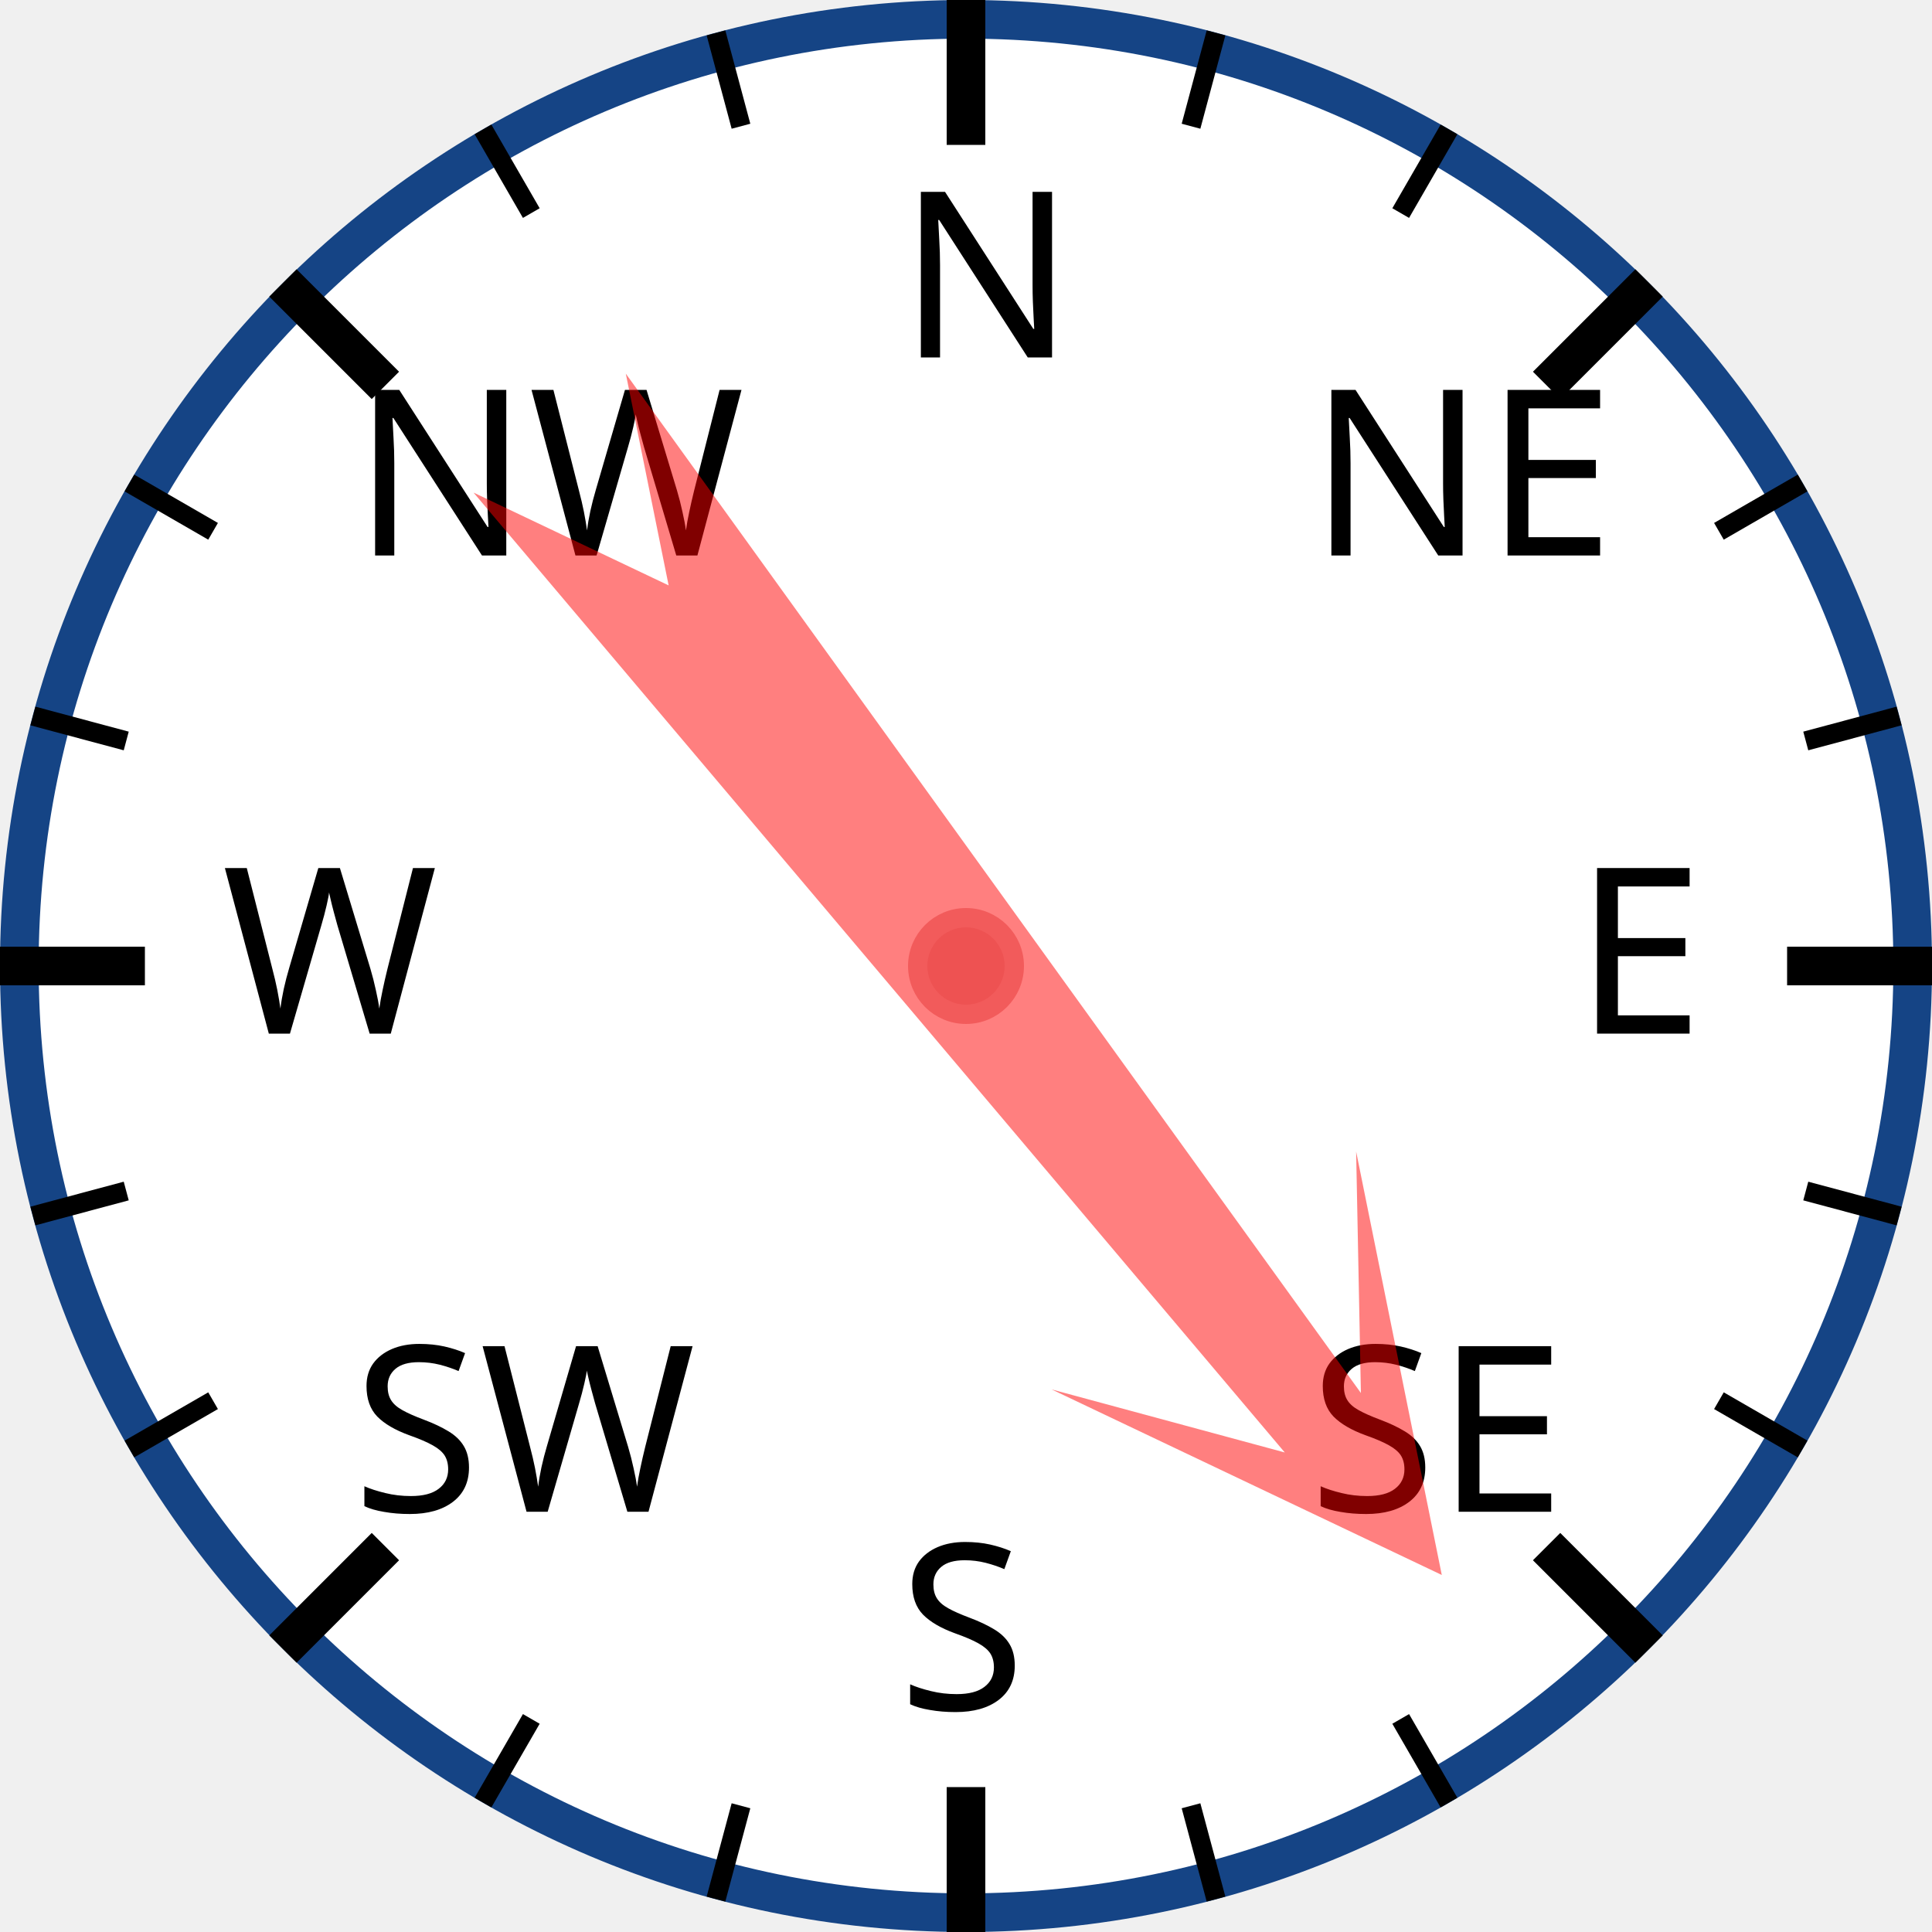
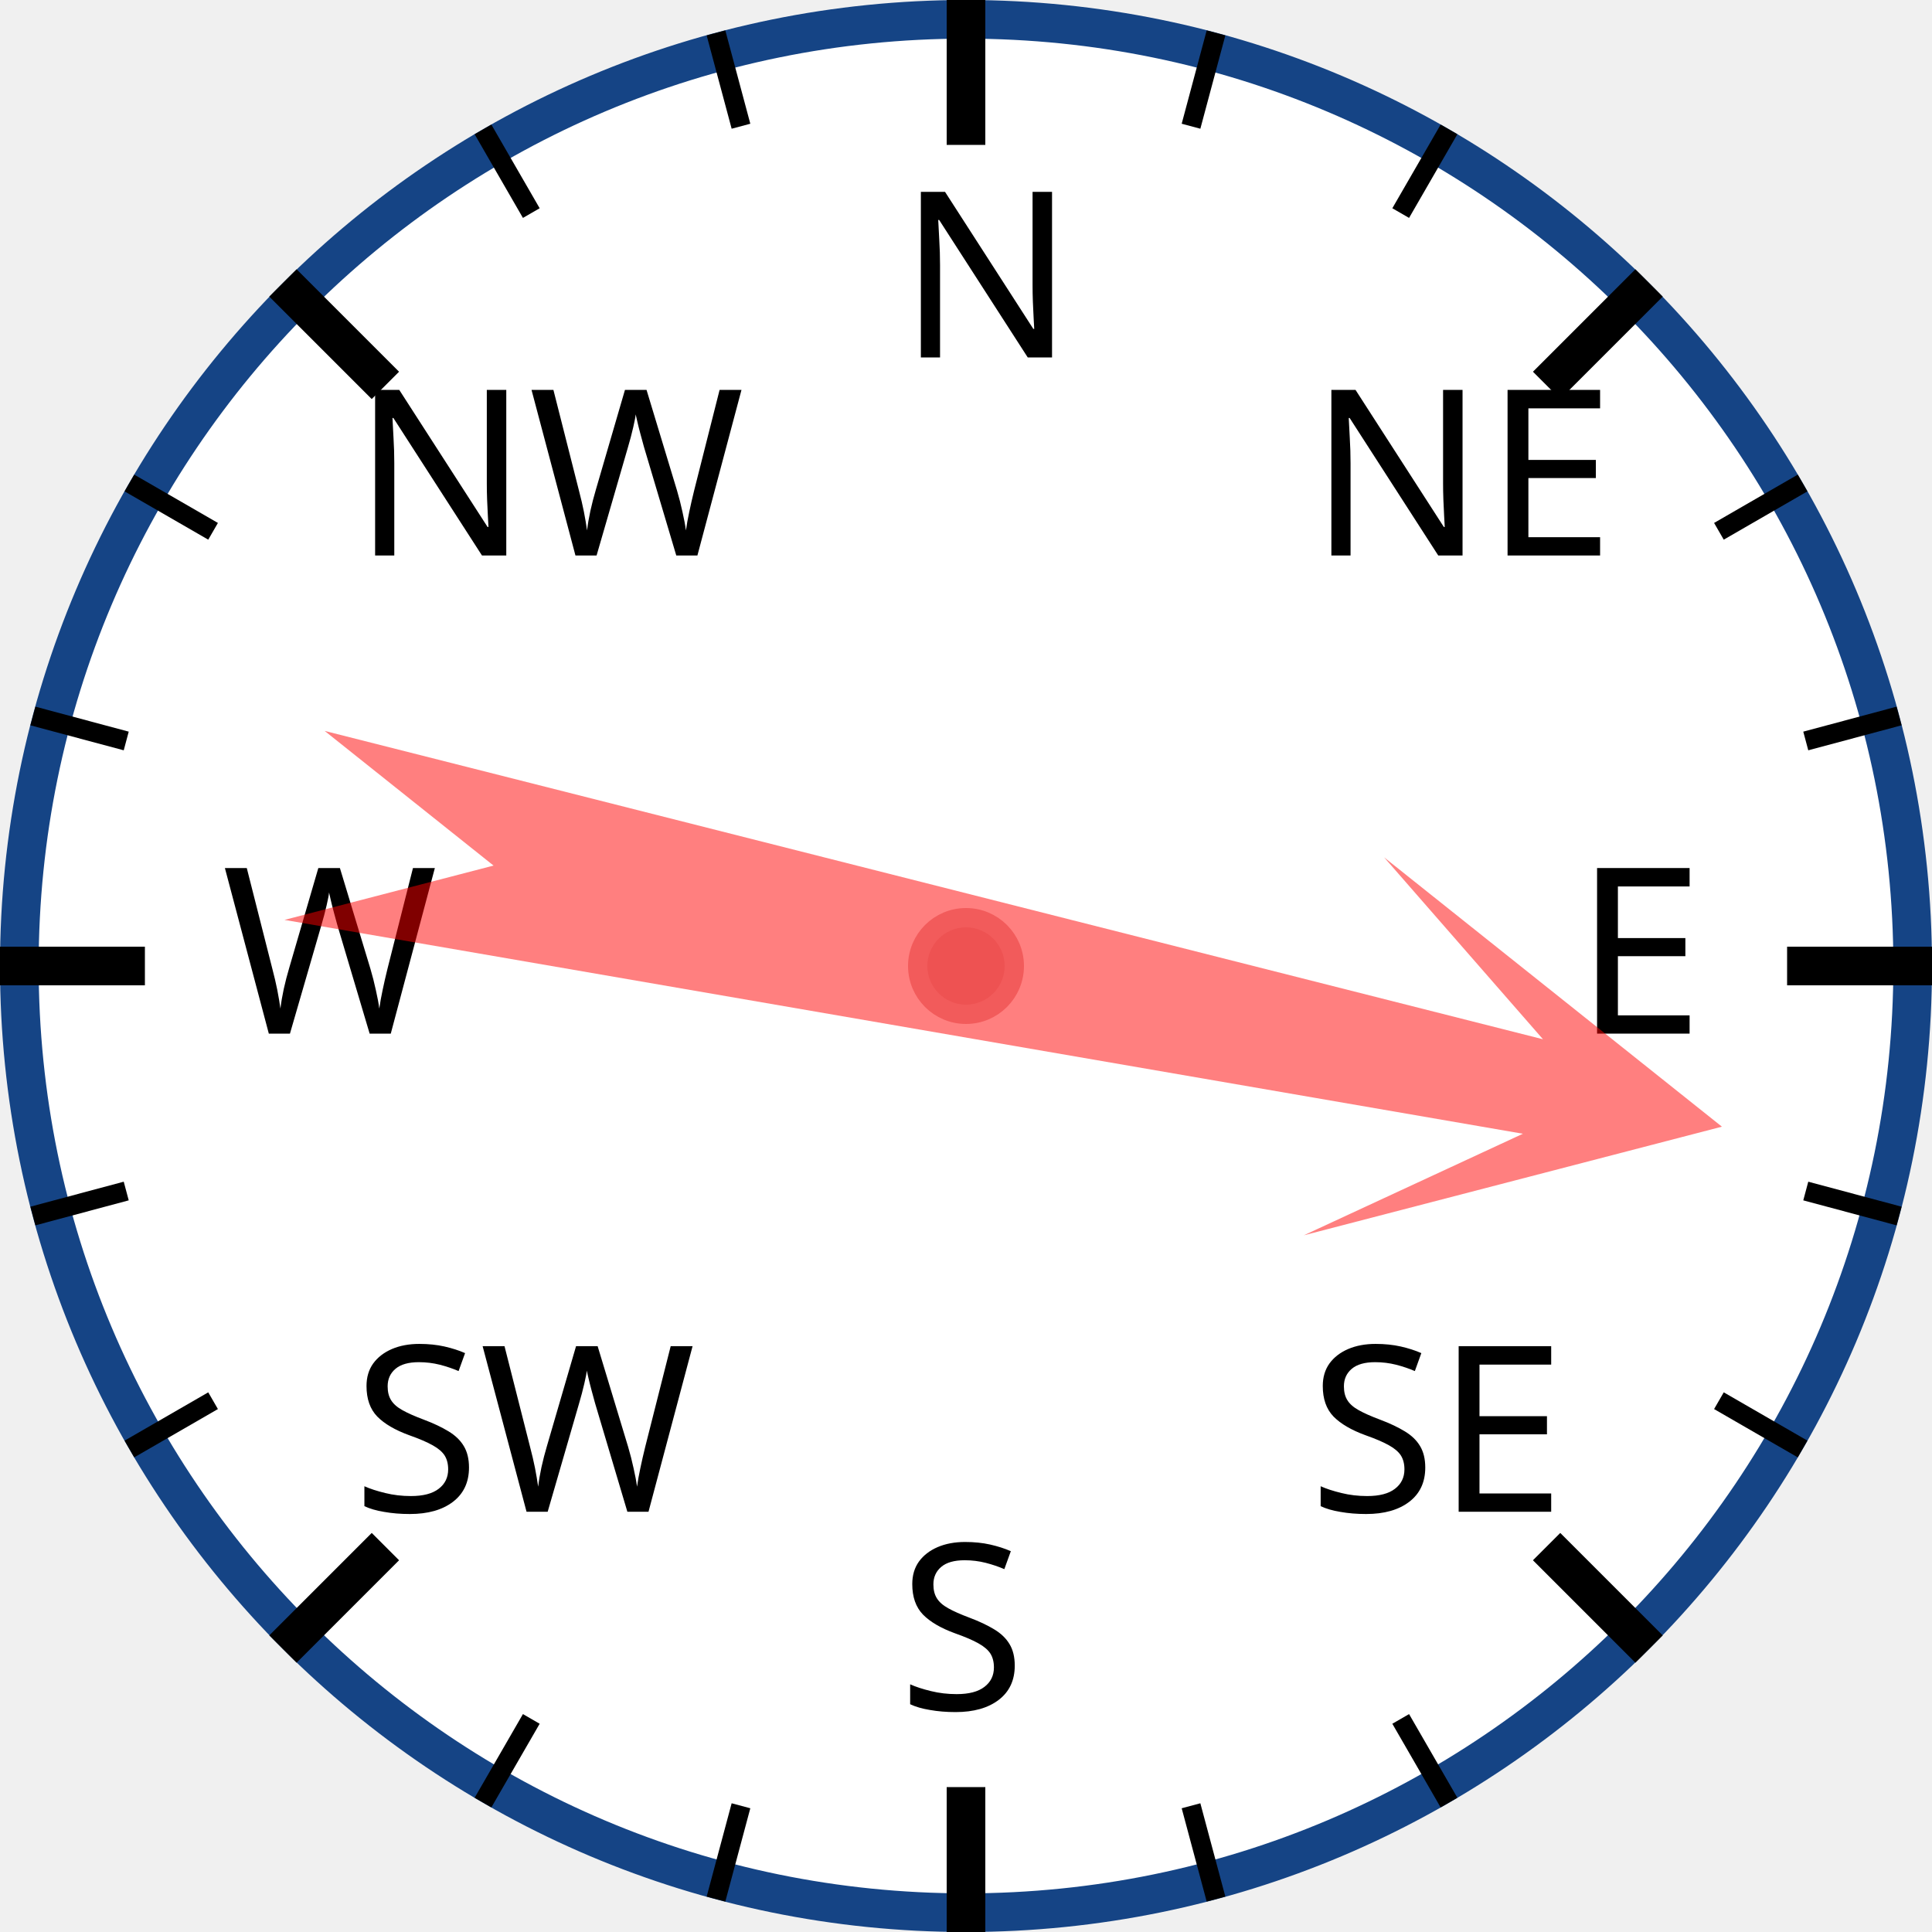
<svg xmlns="http://www.w3.org/2000/svg" width="120px" height="120px" viewBox="0 0 200 200">
  <circle cx="100" cy="100" r="98" style="fill: white; stroke: #154485; stroke-width: 4;" />
  <text x="93.0" y="37.0" style="font-family: sans-serif; font-size: 18pt;">N</text>
  <line x1="100.0" y1="0.0" x2="100.0" y2="15.0" style="stroke: black; stroke-width: 4;" />
  <line x1="74.118" y1="3.407" x2="76.706" y2="13.067" style="stroke: black; stroke-width: 2;" />
  <line x1="50" y1="13.397" x2="55" y2="22.058" style="stroke: black; stroke-width: 2;" />
  <text x="36.503" y="57.503" style="font-family: sans-serif; font-size: 18pt;">NW</text>
  <line x1="29.289" y1="29.289" x2="39.896" y2="39.896" style="stroke: black; stroke-width: 4;" />
  <line x1="13.397" y1="50" x2="22.058" y2="55" style="stroke: black; stroke-width: 2;" />
  <line x1="3.407" y1="74.118" x2="13.067" y2="76.706" style="stroke: black; stroke-width: 2;" />
  <text x="23.0" y="107.0" style="font-family: sans-serif; font-size: 18pt;">W</text>
  <line x1="0.0" y1="100.0" x2="15.0" y2="100.0" style="stroke: black; stroke-width: 4;" />
  <line x1="3.407" y1="125.882" x2="13.067" y2="123.294" style="stroke: black; stroke-width: 2;" />
  <line x1="13.397" y1="150" x2="22.058" y2="145" style="stroke: black; stroke-width: 2;" />
  <text x="36.503" y="156.497" style="font-family: sans-serif; font-size: 18pt;">SW</text>
  <line x1="29.289" y1="170.711" x2="39.896" y2="160.104" style="stroke: black; stroke-width: 4;" />
  <line x1="50" y1="186.603" x2="55" y2="177.942" style="stroke: black; stroke-width: 2;" />
  <line x1="74.118" y1="196.593" x2="76.706" y2="186.933" style="stroke: black; stroke-width: 2;" />
  <text x="93" y="177.0" style="font-family: sans-serif; font-size: 18pt;">S</text>
  <line x1="100" y1="200.0" x2="100" y2="185.0" style="stroke: black; stroke-width: 4;" />
  <line x1="125.882" y1="196.593" x2="123.294" y2="186.933" style="stroke: black; stroke-width: 2;" />
  <line x1="150.0" y1="186.603" x2="145.0" y2="177.942" style="stroke: black; stroke-width: 2;" />
  <text x="135.497" y="156.497" style="font-family: sans-serif; font-size: 18pt;">SE</text>
  <line x1="170.711" y1="170.711" x2="160.104" y2="160.104" style="stroke: black; stroke-width: 4;" />
  <line x1="186.603" y1="150" x2="177.942" y2="145" style="stroke: black; stroke-width: 2;" />
  <line x1="196.593" y1="125.882" x2="186.933" y2="123.294" style="stroke: black; stroke-width: 2;" />
  <text x="163.0" y="107" style="font-family: sans-serif; font-size: 18pt;">E</text>
  <line x1="200.0" y1="100" x2="185.0" y2="100" style="stroke: black; stroke-width: 4;" />
  <line x1="196.593" y1="74.118" x2="186.933" y2="76.706" style="stroke: black; stroke-width: 2;" />
  <line x1="186.603" y1="50" x2="177.942" y2="55" style="stroke: black; stroke-width: 2;" />
  <text x="135.497" y="57.503" style="font-family: sans-serif; font-size: 18pt;">NE</text>
  <line x1="170.711" y1="29.289" x2="160.104" y2="39.896" style="stroke: black; stroke-width: 4;" />
  <line x1="150" y1="13.397" x2="145" y2="22.058" style="stroke: black; stroke-width: 2;" />
  <line x1="125.882" y1="3.407" x2="123.294" y2="13.067" style="stroke: black; stroke-width: 2;" />
-   <polygon points="100 20 120 60 105 40 110 170 100 150 90 170 95 40 80 60" style="fill: red; fill-opacity: 0.5;" transform="rotate(142,100,100)" />
+   <polygon points="100 20 120 60 105 40 110 170 100 150 90 170 95 40 80 60" style="fill: red; fill-opacity: 0.5;" transform="rotate(102,100,100)" />
  <circle cx="100" cy="100" r="5" style="fill: #EE5252; stroke: #F25B5B; stroke-width: 2;" />
</svg>
